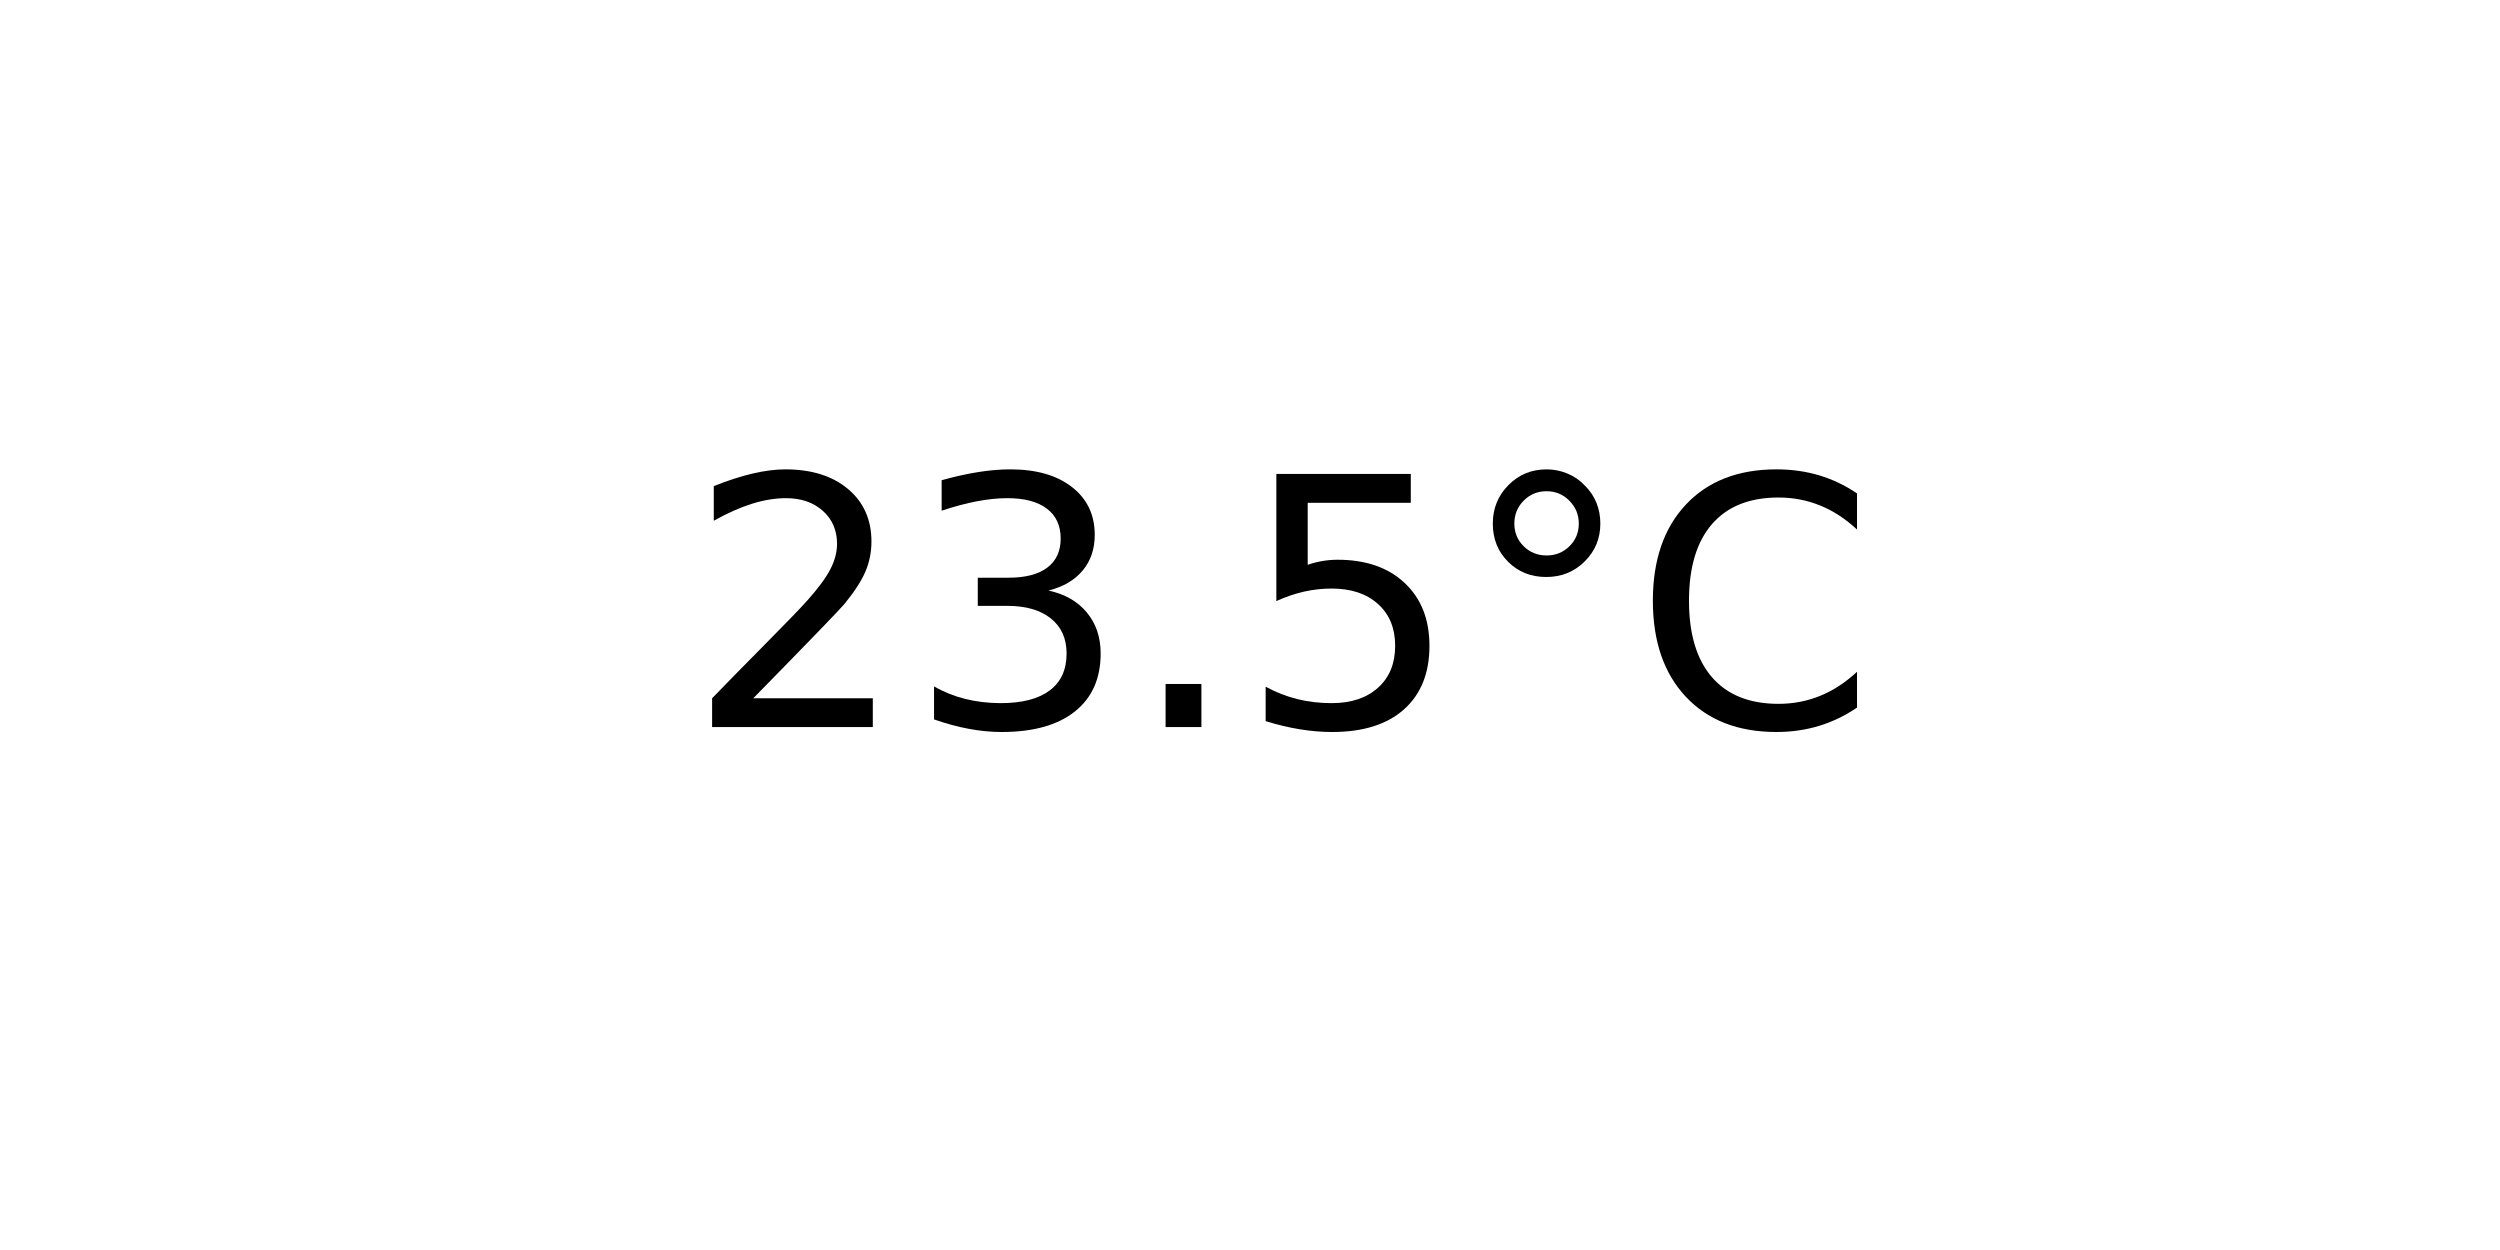
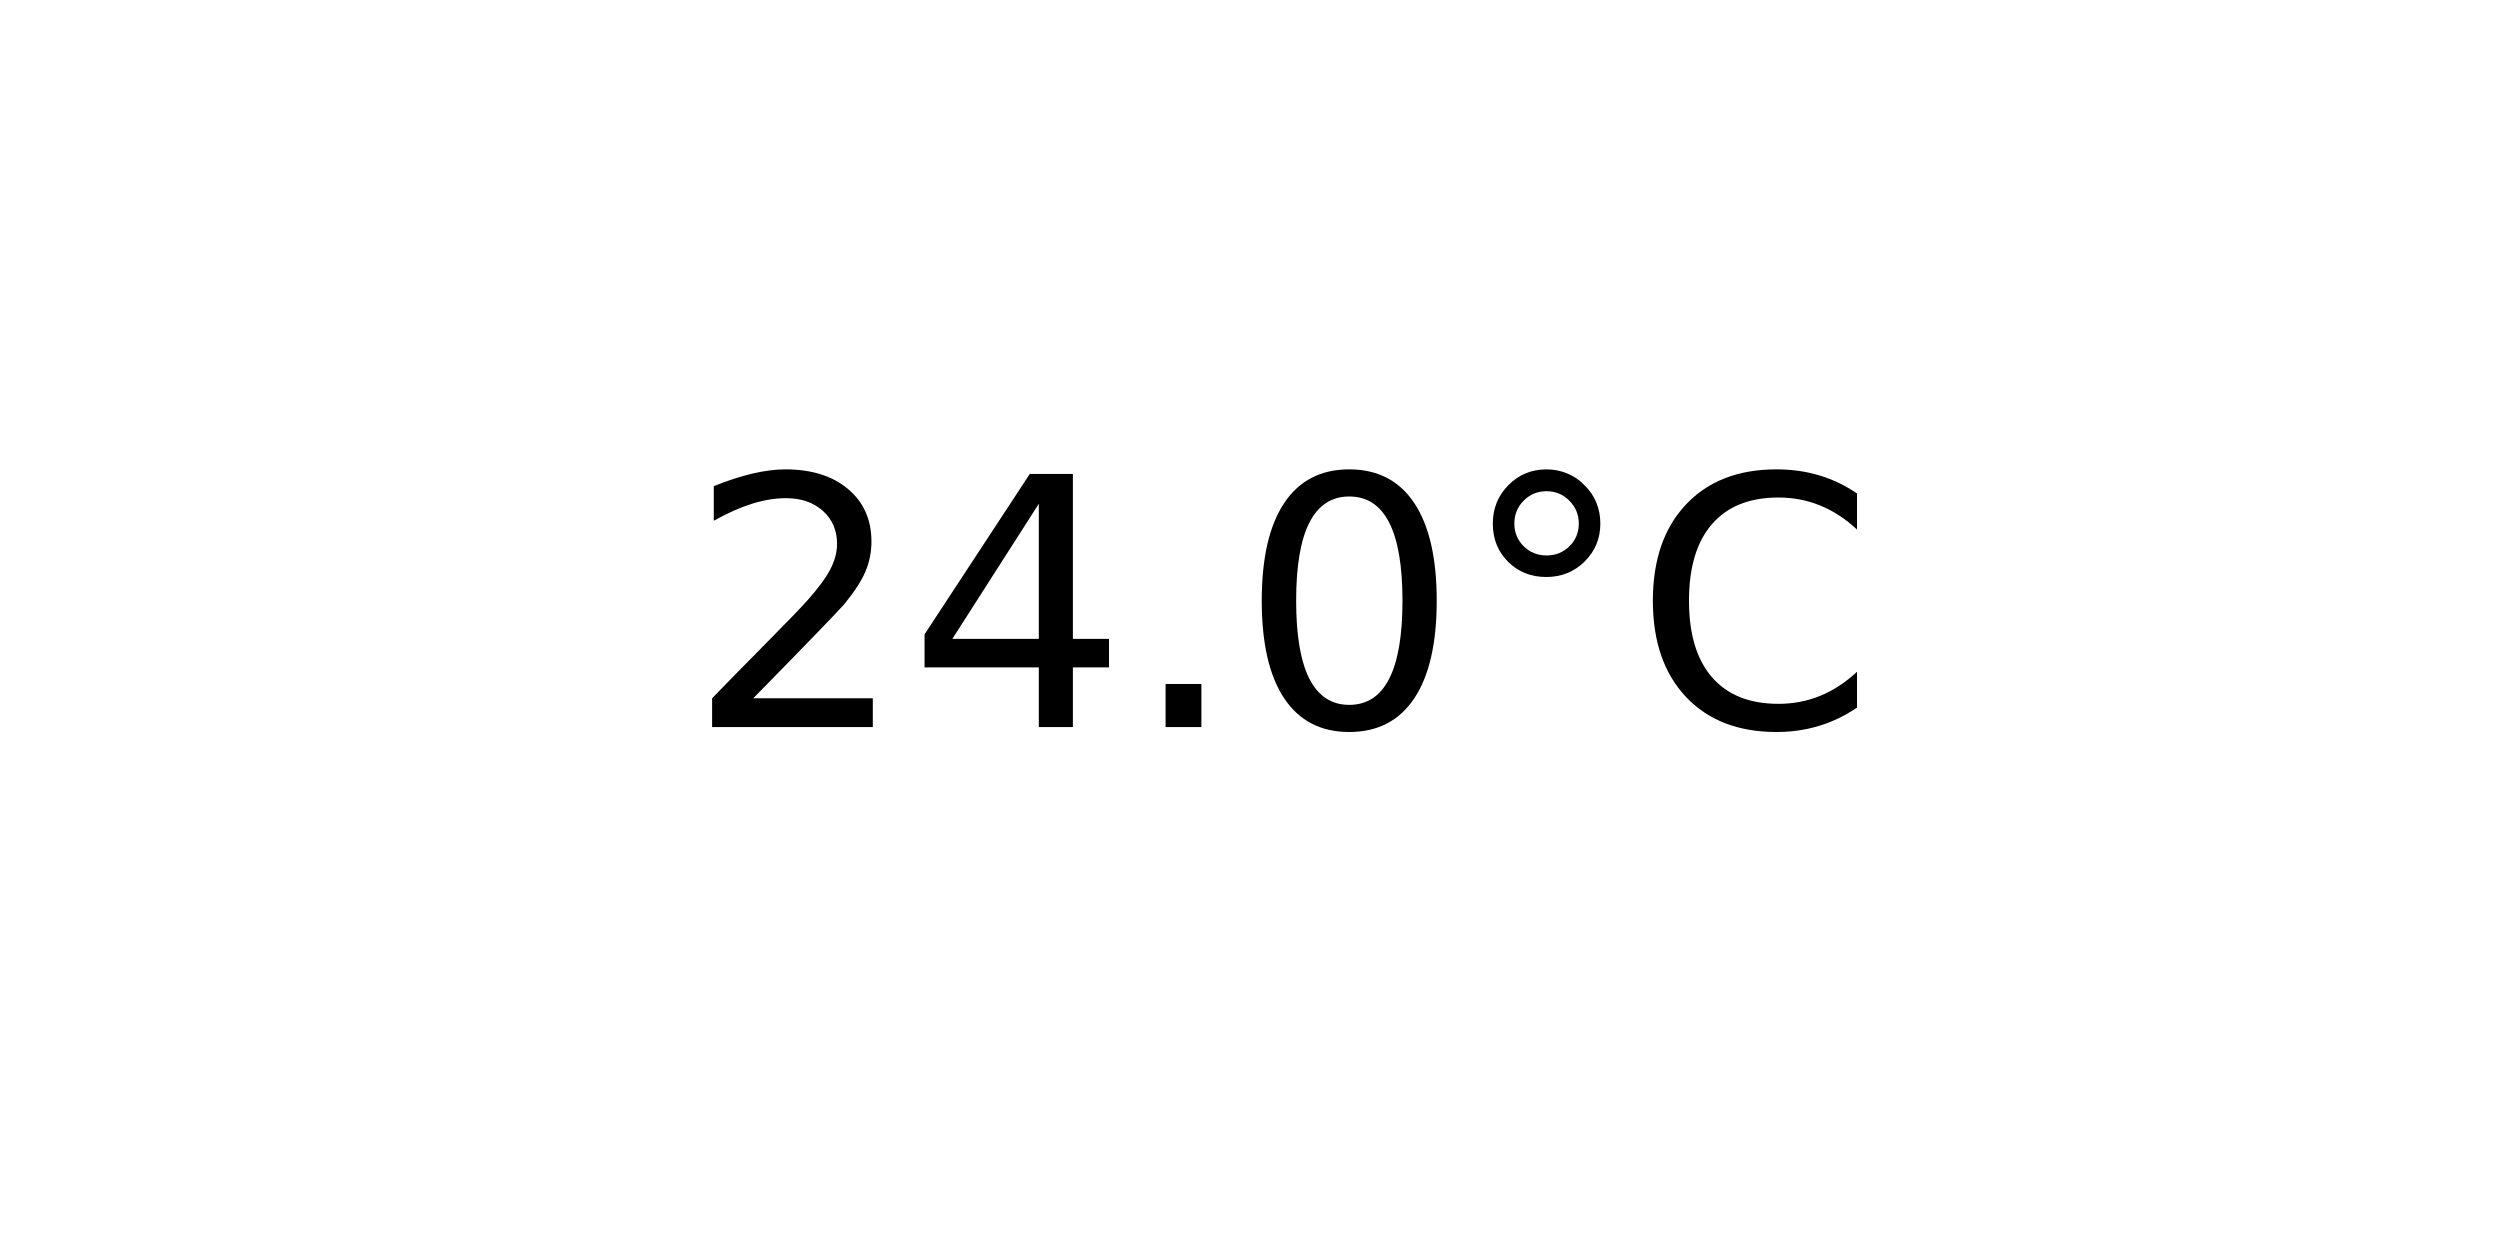
<svg xmlns="http://www.w3.org/2000/svg" xmlns:xlink="http://www.w3.org/1999/xlink" width="72pt" height="36pt" viewBox="0 0 72 36" version="1.1">
  <defs>
    <style type="text/css">*{stroke-linejoin: round; stroke-linecap: butt}</style>
  </defs>
  <g id="figure_1">
    <g id="axes_1">
      <g id="text_1">
        <g transform="translate(19.77578 20.93937) scale(0.1 -0.1)">
          <defs>
            <path id="DejaVuSans-32" d="M 1228 531  L 3431 531  L 3431 0  L 469 0  L 469 531  Q 828 903 1448 1529  Q 2069 2156 2228 2338  Q 2531 2678 2651 2914  Q 2772 3150 2772 3378  Q 2772 3750 2511 3984  Q 2250 4219 1831 4219  Q 1534 4219 1204 4116  Q 875 4013 500 3803  L 500 4441  Q 881 4594 1212 4672  Q 1544 4750 1819 4750  Q 2544 4750 2975 4387  Q 3406 4025 3406 3419  Q 3406 3131 3298 2873  Q 3191 2616 2906 2266  Q 2828 2175 2409 1742  Q 1991 1309 1228 531  z " transform="scale(0.015625)" />
-             <path id="DejaVuSans-33" d="M 2597 2516  Q 3050 2419 3304 2112  Q 3559 1806 3559 1356  Q 3559 666 3084 287  Q 2609 -91 1734 -91  Q 1441 -91 1130 -33  Q 819 25 488 141  L 488 750  Q 750 597 1062 519  Q 1375 441 1716 441  Q 2309 441 2620 675  Q 2931 909 2931 1356  Q 2931 1769 2642 2001  Q 2353 2234 1838 2234  L 1294 2234  L 1294 2753  L 1863 2753  Q 2328 2753 2575 2939  Q 2822 3125 2822 3475  Q 2822 3834 2567 4026  Q 2313 4219 1838 4219  Q 1578 4219 1281 4162  Q 984 4106 628 3988  L 628 4550  Q 988 4650 1302 4700  Q 1616 4750 1894 4750  Q 2613 4750 3031 4423  Q 3450 4097 3450 3541  Q 3450 3153 3228 2886  Q 3006 2619 2597 2516  z " transform="scale(0.015625)" />
+             <path id="DejaVuSans-34" d="M 2419 4116  L 825 1625  L 2419 1625  L 2419 4116  z M 2253 4666  L 3047 4666  L 3047 1625  L 3713 1625  L 3713 1100  L 3047 1100  L 3047 0  L 2419 0  L 2419 1100  L 313 1100  L 313 1709  L 2253 4666  z " transform="scale(0.015625)" />
            <path id="DejaVuSans-2e" d="M 684 794  L 1344 794  L 1344 0  L 684 0  L 684 794  z " transform="scale(0.015625)" />
-             <path id="DejaVuSans-35" d="M 691 4666  L 3169 4666  L 3169 4134  L 1269 4134  L 1269 2991  Q 1406 3038 1543 3061  Q 1681 3084 1819 3084  Q 2600 3084 3056 2656  Q 3513 2228 3513 1497  Q 3513 744 3044 326  Q 2575 -91 1722 -91  Q 1428 -91 1123 -41  Q 819 9 494 109  L 494 744  Q 775 591 1075 516  Q 1375 441 1709 441  Q 2250 441 2565 725  Q 2881 1009 2881 1497  Q 2881 1984 2565 2268  Q 2250 2553 1709 2553  Q 1456 2553 1204 2497  Q 953 2441 691 2322  L 691 4666  z " transform="scale(0.015625)" />
+             <path id="DejaVuSans-30" d="M 2034 4250  Q 1547 4250 1301 3770  Q 1056 3291 1056 2328  Q 1056 1369 1301 889  Q 1547 409 2034 409  Q 2525 409 2770 889  Q 3016 1369 3016 2328  Q 3016 3291 2770 3770  Q 2525 4250 2034 4250  z M 2034 4750  Q 2819 4750 3233 4129  Q 3647 3509 3647 2328  Q 3647 1150 3233 529  Q 2819 -91 2034 -91  Q 1250 -91 836 529  Q 422 1150 422 2328  Q 422 3509 836 4129  Q 1250 4750 2034 4750  z " transform="scale(0.015625)" />
            <path id="DejaVuSans-b0" d="M 1600 4347  Q 1350 4347 1178 4173  Q 1006 4000 1006 3750  Q 1006 3503 1178 3333  Q 1350 3163 1600 3163  Q 1850 3163 2022 3333  Q 2194 3503 2194 3750  Q 2194 3997 2020 4172  Q 1847 4347 1600 4347  z M 1600 4750  Q 1800 4750 1984 4673  Q 2169 4597 2303 4453  Q 2447 4313 2519 4134  Q 2591 3956 2591 3750  Q 2591 3338 2302 3052  Q 2013 2766 1594 2766  Q 1172 2766 890 3047  Q 609 3328 609 3750  Q 609 4169 896 4459  Q 1184 4750 1600 4750  z " transform="scale(0.015625)" />
            <path id="DejaVuSans-43" d="M 4122 4306  L 4122 3641  Q 3803 3938 3442 4084  Q 3081 4231 2675 4231  Q 1875 4231 1450 3742  Q 1025 3253 1025 2328  Q 1025 1406 1450 917  Q 1875 428 2675 428  Q 3081 428 3442 575  Q 3803 722 4122 1019  L 4122 359  Q 3791 134 3420 21  Q 3050 -91 2638 -91  Q 1578 -91 968 557  Q 359 1206 359 2328  Q 359 3453 968 4101  Q 1578 4750 2638 4750  Q 3056 4750 3426 4639  Q 3797 4528 4122 4306  z " transform="scale(0.015625)" />
          </defs>
          <use xlink:href="#DejaVuSans-32" />
-           <use xlink:href="#DejaVuSans-33" x="63.623" />
+           <use xlink:href="#DejaVuSans-34" x="63.623" />
          <use xlink:href="#DejaVuSans-2e" x="127.246" />
-           <use xlink:href="#DejaVuSans-35" x="159.033" />
+           <use xlink:href="#DejaVuSans-30" x="159.033" />
          <use xlink:href="#DejaVuSans-b0" x="222.656" />
          <use xlink:href="#DejaVuSans-43" x="272.656" />
        </g>
      </g>
    </g>
  </g>
</svg>
